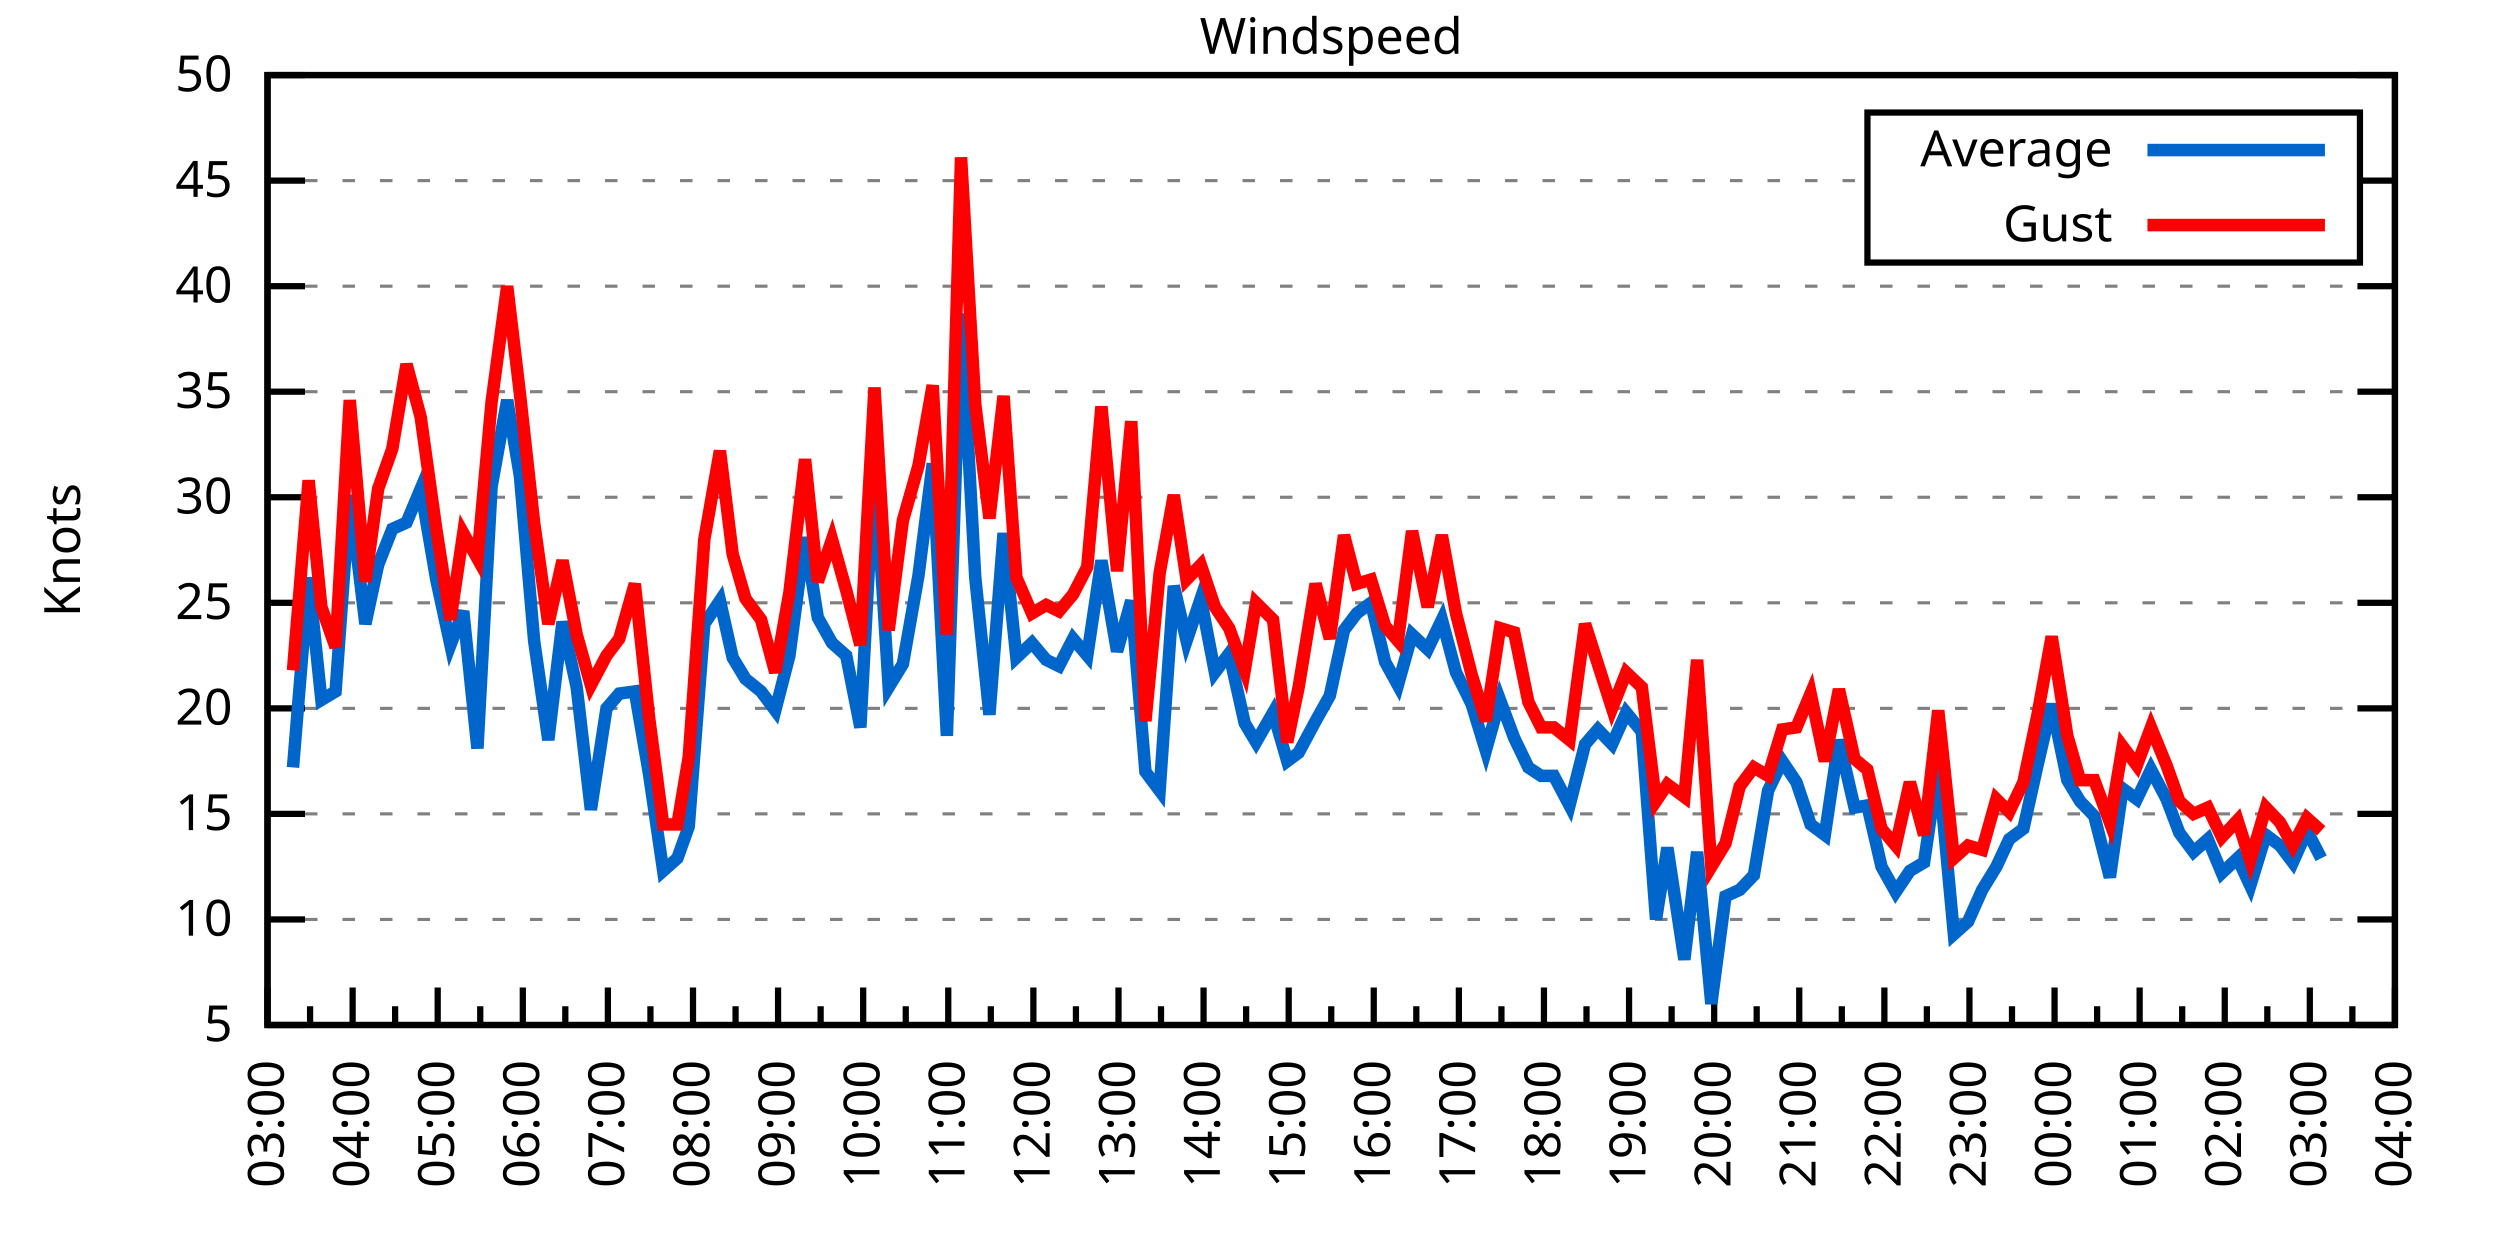
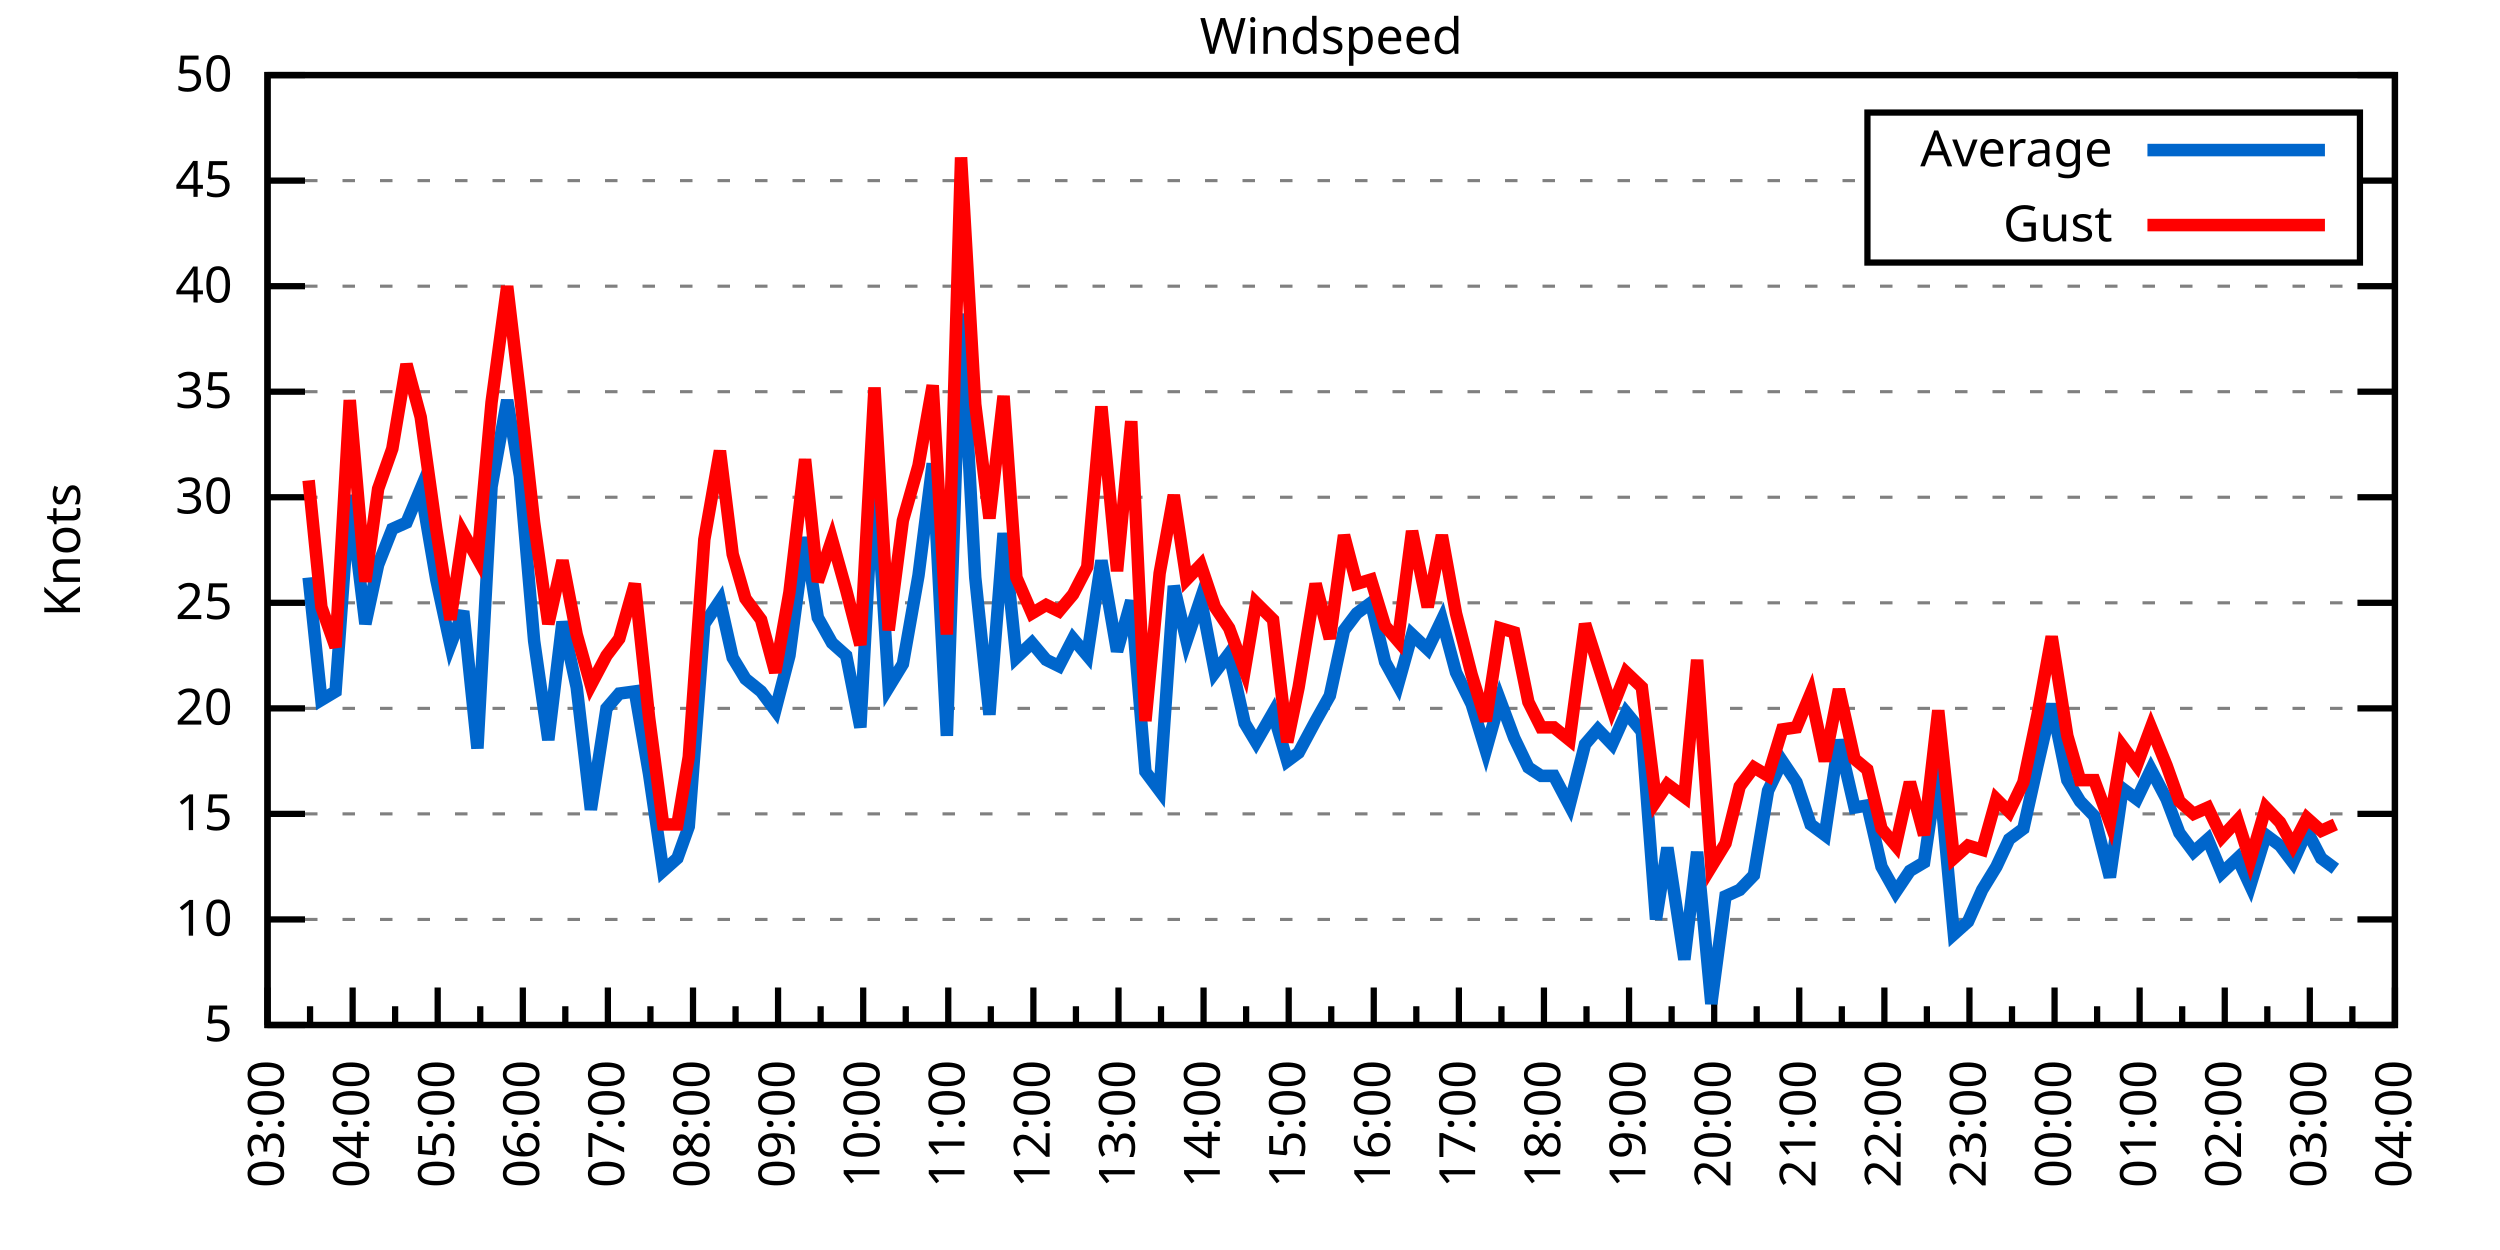
<svg xmlns="http://www.w3.org/2000/svg" xmlns:xlink="http://www.w3.org/1999/xlink" width="400" height="200" viewBox="0 0 400 200">
  <g id="gnuplot_canvas">
    <rect x="0" y="0" width="400" height="200" fill="none" />
    <defs>
      <circle id="gpDot" r="0.5" stroke-width="0.5" stroke="currentColor" />
      <path id="gpPt0" stroke-width="0.333" stroke="currentColor" d="M-1,0 h2 M0,-1 v2" />
      <path id="gpPt1" stroke-width="0.333" stroke="currentColor" d="M-1,-1 L1,1 M1,-1 L-1,1" />
      <path id="gpPt2" stroke-width="0.333" stroke="currentColor" d="M-1,0 L1,0 M0,-1 L0,1 M-1,-1 L1,1 M-1,1 L1,-1" />
      <rect id="gpPt3" stroke-width="0.333" stroke="currentColor" x="-1" y="-1" width="2" height="2" />
      <rect id="gpPt4" stroke-width="0.333" stroke="currentColor" fill="currentColor" x="-1" y="-1" width="2" height="2" />
      <circle id="gpPt5" stroke-width="0.333" stroke="currentColor" cx="0" cy="0" r="1" />
      <use xlink:href="#gpPt5" id="gpPt6" fill="currentColor" stroke="none" />
      <path id="gpPt7" stroke-width="0.333" stroke="currentColor" d="M0,-1.33 L-1.33,0.67 L1.33,0.67 z" />
      <use xlink:href="#gpPt7" id="gpPt8" fill="currentColor" stroke="none" />
      <use xlink:href="#gpPt7" id="gpPt9" stroke="currentColor" transform="rotate(180)" />
      <use xlink:href="#gpPt9" id="gpPt10" fill="currentColor" stroke="none" />
      <use xlink:href="#gpPt3" id="gpPt11" stroke="currentColor" transform="rotate(45)" />
      <use xlink:href="#gpPt11" id="gpPt12" fill="currentColor" stroke="none" />
      <path id="gpPt13" stroke-width="0.333" stroke="currentColor" d="M0,1.330 L1.265,0.411 L0.782,-1.067 L-0.782,-1.076 L-1.265,0.411 z" />
      <use xlink:href="#gpPt13" id="gpPt14" fill="currentColor" stroke="none" />
      <filter id="textbox" filterUnits="objectBoundingBox" x="0" y="0" height="1" width="1">
        <feFlood flood-color="white" flood-opacity="1" result="bgnd" />
        <feComposite in="SourceGraphic" in2="bgnd" operator="atop" />
      </filter>
      <filter id="greybox" filterUnits="objectBoundingBox" x="0" y="0" height="1" width="1">
        <feFlood flood-color="lightgrey" flood-opacity="1" result="grey" />
        <feComposite in="SourceGraphic" in2="grey" operator="atop" />
      </filter>
    </defs>
    <g fill="none" color="white" stroke="currentColor" stroke-width="1.00" stroke-linecap="butt" stroke-linejoin="miter">
</g>
    <g fill="none" color="black" stroke="currentColor" stroke-width="1.00" stroke-linecap="butt" stroke-linejoin="miter">
      <g stroke="none" shape-rendering="crispEdges">
        <polygon fill="rgb(255, 255, 255)" points="42.80,164.00 383.18,164.00 383.18,12.02 42.80,12.02 " />
      </g>
    </g>
    <g fill="none" color="black" stroke="currentColor" stroke-width="1.00" stroke-linecap="butt" stroke-linejoin="miter">
</g>
    <g fill="none" color="black" stroke="black" stroke-width="0.50" stroke-linecap="butt" stroke-linejoin="miter">
</g>
    <g fill="none" color="gray" stroke="currentColor" stroke-width="0.50" stroke-linecap="butt" stroke-linejoin="miter">
      <path stroke="gray" stroke-dasharray="2,4" class="gridline" d="M42.80,164.00 L383.19,164.00  " />
    </g>
    <g fill="none" color="gray" stroke="gray" stroke-width="1.00" stroke-linecap="butt" stroke-linejoin="miter">
</g>
    <g fill="none" color="black" stroke="currentColor" stroke-width="1.00" stroke-linecap="butt" stroke-linejoin="miter">
      <path stroke="black" d="M42.80,164.00 L48.80,164.00 M383.19,164.00 L377.19,164.00  " />
      <g transform="translate(37.20,166.60)" stroke="none" fill="black" font-family="Sans" font-size="8.00" text-anchor="end">
        <text>
          <tspan font-family="Sans"> 5</tspan>
        </text>
      </g>
    </g>
    <g fill="none" color="black" stroke="currentColor" stroke-width="1.00" stroke-linecap="butt" stroke-linejoin="miter">
</g>
    <g fill="none" color="black" stroke="black" stroke-width="0.50" stroke-linecap="butt" stroke-linejoin="miter">
</g>
    <g fill="none" color="gray" stroke="currentColor" stroke-width="0.50" stroke-linecap="butt" stroke-linejoin="miter">
      <path stroke="gray" stroke-dasharray="2,4" class="gridline" d="M42.80,147.11 L383.19,147.11  " />
    </g>
    <g fill="none" color="gray" stroke="gray" stroke-width="1.00" stroke-linecap="butt" stroke-linejoin="miter">
</g>
    <g fill="none" color="black" stroke="currentColor" stroke-width="1.00" stroke-linecap="butt" stroke-linejoin="miter">
      <path stroke="black" d="M42.80,147.11 L48.80,147.11 M383.19,147.11 L377.19,147.11  " />
      <g transform="translate(37.20,149.71)" stroke="none" fill="black" font-family="Sans" font-size="8.00" text-anchor="end">
        <text>
          <tspan font-family="Sans"> 10</tspan>
        </text>
      </g>
    </g>
    <g fill="none" color="black" stroke="currentColor" stroke-width="1.00" stroke-linecap="butt" stroke-linejoin="miter">
</g>
    <g fill="none" color="black" stroke="black" stroke-width="0.50" stroke-linecap="butt" stroke-linejoin="miter">
</g>
    <g fill="none" color="gray" stroke="currentColor" stroke-width="0.50" stroke-linecap="butt" stroke-linejoin="miter">
      <path stroke="gray" stroke-dasharray="2,4" class="gridline" d="M42.80,130.22 L383.19,130.22  " />
    </g>
    <g fill="none" color="gray" stroke="gray" stroke-width="1.00" stroke-linecap="butt" stroke-linejoin="miter">
</g>
    <g fill="none" color="black" stroke="currentColor" stroke-width="1.00" stroke-linecap="butt" stroke-linejoin="miter">
      <path stroke="black" d="M42.80,130.22 L48.80,130.22 M383.19,130.22 L377.19,130.22  " />
      <g transform="translate(37.20,132.82)" stroke="none" fill="black" font-family="Sans" font-size="8.00" text-anchor="end">
        <text>
          <tspan font-family="Sans"> 15</tspan>
        </text>
      </g>
    </g>
    <g fill="none" color="black" stroke="currentColor" stroke-width="1.00" stroke-linecap="butt" stroke-linejoin="miter">
</g>
    <g fill="none" color="black" stroke="black" stroke-width="0.50" stroke-linecap="butt" stroke-linejoin="miter">
</g>
    <g fill="none" color="gray" stroke="currentColor" stroke-width="0.50" stroke-linecap="butt" stroke-linejoin="miter">
      <path stroke="gray" stroke-dasharray="2,4" class="gridline" d="M42.80,113.34 L383.19,113.34  " />
    </g>
    <g fill="none" color="gray" stroke="gray" stroke-width="1.00" stroke-linecap="butt" stroke-linejoin="miter">
</g>
    <g fill="none" color="black" stroke="currentColor" stroke-width="1.00" stroke-linecap="butt" stroke-linejoin="miter">
      <path stroke="black" d="M42.80,113.34 L48.80,113.34 M383.19,113.34 L377.19,113.34  " />
      <g transform="translate(37.20,115.94)" stroke="none" fill="black" font-family="Sans" font-size="8.00" text-anchor="end">
        <text>
          <tspan font-family="Sans"> 20</tspan>
        </text>
      </g>
    </g>
    <g fill="none" color="black" stroke="currentColor" stroke-width="1.00" stroke-linecap="butt" stroke-linejoin="miter">
</g>
    <g fill="none" color="black" stroke="black" stroke-width="0.50" stroke-linecap="butt" stroke-linejoin="miter">
</g>
    <g fill="none" color="gray" stroke="currentColor" stroke-width="0.50" stroke-linecap="butt" stroke-linejoin="miter">
      <path stroke="gray" stroke-dasharray="2,4" class="gridline" d="M42.80,96.45 L383.19,96.45  " />
    </g>
    <g fill="none" color="gray" stroke="gray" stroke-width="1.00" stroke-linecap="butt" stroke-linejoin="miter">
</g>
    <g fill="none" color="black" stroke="currentColor" stroke-width="1.00" stroke-linecap="butt" stroke-linejoin="miter">
      <path stroke="black" d="M42.80,96.45 L48.80,96.45 M383.19,96.45 L377.19,96.45  " />
      <g transform="translate(37.20,99.05)" stroke="none" fill="black" font-family="Sans" font-size="8.00" text-anchor="end">
        <text>
          <tspan font-family="Sans"> 25</tspan>
        </text>
      </g>
    </g>
    <g fill="none" color="black" stroke="currentColor" stroke-width="1.00" stroke-linecap="butt" stroke-linejoin="miter">
</g>
    <g fill="none" color="black" stroke="black" stroke-width="0.50" stroke-linecap="butt" stroke-linejoin="miter">
</g>
    <g fill="none" color="gray" stroke="currentColor" stroke-width="0.50" stroke-linecap="butt" stroke-linejoin="miter">
      <path stroke="gray" stroke-dasharray="2,4" class="gridline" d="M42.80,79.56 L383.19,79.56  " />
    </g>
    <g fill="none" color="gray" stroke="gray" stroke-width="1.00" stroke-linecap="butt" stroke-linejoin="miter">
</g>
    <g fill="none" color="black" stroke="currentColor" stroke-width="1.00" stroke-linecap="butt" stroke-linejoin="miter">
      <path stroke="black" d="M42.80,79.56 L48.80,79.56 M383.19,79.56 L377.19,79.56  " />
      <g transform="translate(37.20,82.16)" stroke="none" fill="black" font-family="Sans" font-size="8.00" text-anchor="end">
        <text>
          <tspan font-family="Sans"> 30</tspan>
        </text>
      </g>
    </g>
    <g fill="none" color="black" stroke="currentColor" stroke-width="1.00" stroke-linecap="butt" stroke-linejoin="miter">
</g>
    <g fill="none" color="black" stroke="black" stroke-width="0.50" stroke-linecap="butt" stroke-linejoin="miter">
</g>
    <g fill="none" color="gray" stroke="currentColor" stroke-width="0.50" stroke-linecap="butt" stroke-linejoin="miter">
      <path stroke="gray" stroke-dasharray="2,4" class="gridline" d="M42.80,62.67 L383.19,62.67  " />
    </g>
    <g fill="none" color="gray" stroke="gray" stroke-width="1.00" stroke-linecap="butt" stroke-linejoin="miter">
</g>
    <g fill="none" color="black" stroke="currentColor" stroke-width="1.00" stroke-linecap="butt" stroke-linejoin="miter">
      <path stroke="black" d="M42.80,62.67 L48.80,62.67 M383.19,62.67 L377.19,62.67  " />
      <g transform="translate(37.20,65.27)" stroke="none" fill="black" font-family="Sans" font-size="8.00" text-anchor="end">
        <text>
          <tspan font-family="Sans"> 35</tspan>
        </text>
      </g>
    </g>
    <g fill="none" color="black" stroke="currentColor" stroke-width="1.00" stroke-linecap="butt" stroke-linejoin="miter">
</g>
    <g fill="none" color="black" stroke="black" stroke-width="0.50" stroke-linecap="butt" stroke-linejoin="miter">
</g>
    <g fill="none" color="gray" stroke="currentColor" stroke-width="0.50" stroke-linecap="butt" stroke-linejoin="miter">
      <path stroke="gray" stroke-dasharray="2,4" class="gridline" d="M42.80,45.79 L383.19,45.79  " />
    </g>
    <g fill="none" color="gray" stroke="gray" stroke-width="1.00" stroke-linecap="butt" stroke-linejoin="miter">
</g>
    <g fill="none" color="black" stroke="currentColor" stroke-width="1.00" stroke-linecap="butt" stroke-linejoin="miter">
      <path stroke="black" d="M42.80,45.79 L48.80,45.79 M383.19,45.79 L377.19,45.79  " />
      <g transform="translate(37.20,48.39)" stroke="none" fill="black" font-family="Sans" font-size="8.00" text-anchor="end">
        <text>
          <tspan font-family="Sans"> 40</tspan>
        </text>
      </g>
    </g>
    <g fill="none" color="black" stroke="currentColor" stroke-width="1.00" stroke-linecap="butt" stroke-linejoin="miter">
</g>
    <g fill="none" color="black" stroke="black" stroke-width="0.50" stroke-linecap="butt" stroke-linejoin="miter">
</g>
    <g fill="none" color="gray" stroke="currentColor" stroke-width="0.50" stroke-linecap="butt" stroke-linejoin="miter">
      <path stroke="gray" stroke-dasharray="2,4" class="gridline" d="M42.80,28.90 L298.79,28.90 M377.59,28.90 L383.19,28.90  " />
    </g>
    <g fill="none" color="gray" stroke="gray" stroke-width="1.00" stroke-linecap="butt" stroke-linejoin="miter">
</g>
    <g fill="none" color="black" stroke="currentColor" stroke-width="1.00" stroke-linecap="butt" stroke-linejoin="miter">
      <path stroke="black" d="M42.80,28.90 L48.80,28.90 M383.19,28.90 L377.19,28.90  " />
      <g transform="translate(37.20,31.50)" stroke="none" fill="black" font-family="Sans" font-size="8.00" text-anchor="end">
        <text>
          <tspan font-family="Sans"> 45</tspan>
        </text>
      </g>
    </g>
    <g fill="none" color="black" stroke="currentColor" stroke-width="1.00" stroke-linecap="butt" stroke-linejoin="miter">
</g>
    <g fill="none" color="black" stroke="black" stroke-width="0.50" stroke-linecap="butt" stroke-linejoin="miter">
</g>
    <g fill="none" color="gray" stroke="currentColor" stroke-width="0.50" stroke-linecap="butt" stroke-linejoin="miter">
      <path stroke="gray" stroke-dasharray="2,4" class="gridline" d="M42.80,12.01 L383.19,12.01  " />
    </g>
    <g fill="none" color="gray" stroke="gray" stroke-width="1.00" stroke-linecap="butt" stroke-linejoin="miter">
</g>
    <g fill="none" color="black" stroke="currentColor" stroke-width="1.00" stroke-linecap="butt" stroke-linejoin="miter">
      <path stroke="black" d="M42.80,12.01 L48.80,12.01 M383.19,12.01 L377.19,12.01  " />
      <g transform="translate(37.20,14.61)" stroke="none" fill="black" font-family="Sans" font-size="8.00" text-anchor="end">
        <text>
          <tspan font-family="Sans"> 50</tspan>
        </text>
      </g>
    </g>
    <g fill="none" color="black" stroke="currentColor" stroke-width="1.00" stroke-linecap="butt" stroke-linejoin="miter">
      <path stroke="black" d="M42.80,164.00 L42.80,158.00  " />
      <g transform="translate(45.40,169.60) rotate(270)" stroke="none" fill="black" font-family="Sans" font-size="8.00" text-anchor="end">
        <text>
          <tspan font-family="Sans">03:00</tspan>
        </text>
      </g>
    </g>
    <g fill="none" color="black" stroke="currentColor" stroke-width="1.00" stroke-linecap="butt" stroke-linejoin="miter">
      <path stroke="black" d="M49.61,164.00 L49.61,161.00 M56.42,164.00 L56.42,158.00  " />
      <g transform="translate(59.02,169.60) rotate(270)" stroke="none" fill="black" font-family="Sans" font-size="8.00" text-anchor="end">
        <text>
          <tspan font-family="Sans">04:00</tspan>
        </text>
      </g>
    </g>
    <g fill="none" color="black" stroke="currentColor" stroke-width="1.00" stroke-linecap="butt" stroke-linejoin="miter">
      <path stroke="black" d="M63.22,164.00 L63.22,161.00 M70.03,164.00 L70.03,158.00  " />
      <g transform="translate(72.63,169.60) rotate(270)" stroke="none" fill="black" font-family="Sans" font-size="8.00" text-anchor="end">
        <text>
          <tspan font-family="Sans">05:00</tspan>
        </text>
      </g>
    </g>
    <g fill="none" color="black" stroke="currentColor" stroke-width="1.00" stroke-linecap="butt" stroke-linejoin="miter">
      <path stroke="black" d="M76.84,164.00 L76.84,161.00 M83.65,164.00 L83.65,158.00  " />
      <g transform="translate(86.25,169.60) rotate(270)" stroke="none" fill="black" font-family="Sans" font-size="8.00" text-anchor="end">
        <text>
          <tspan font-family="Sans">06:00</tspan>
        </text>
      </g>
    </g>
    <g fill="none" color="black" stroke="currentColor" stroke-width="1.00" stroke-linecap="butt" stroke-linejoin="miter">
      <path stroke="black" d="M90.45,164.00 L90.45,161.00 M97.26,164.00 L97.26,158.00  " />
      <g transform="translate(99.86,169.60) rotate(270)" stroke="none" fill="black" font-family="Sans" font-size="8.00" text-anchor="end">
        <text>
          <tspan font-family="Sans">07:00</tspan>
        </text>
      </g>
    </g>
    <g fill="none" color="black" stroke="currentColor" stroke-width="1.00" stroke-linecap="butt" stroke-linejoin="miter">
      <path stroke="black" d="M104.07,164.00 L104.07,161.00 M110.88,164.00 L110.88,158.00  " />
      <g transform="translate(113.48,169.60) rotate(270)" stroke="none" fill="black" font-family="Sans" font-size="8.00" text-anchor="end">
        <text>
          <tspan font-family="Sans">08:00</tspan>
        </text>
      </g>
    </g>
    <g fill="none" color="black" stroke="currentColor" stroke-width="1.00" stroke-linecap="butt" stroke-linejoin="miter">
      <path stroke="black" d="M117.69,164.00 L117.69,161.00 M124.49,164.00 L124.49,158.00  " />
      <g transform="translate(127.09,169.60) rotate(270)" stroke="none" fill="black" font-family="Sans" font-size="8.00" text-anchor="end">
        <text>
          <tspan font-family="Sans">09:00</tspan>
        </text>
      </g>
    </g>
    <g fill="none" color="black" stroke="currentColor" stroke-width="1.00" stroke-linecap="butt" stroke-linejoin="miter">
      <path stroke="black" d="M131.30,164.00 L131.30,161.00 M138.11,164.00 L138.11,158.00  " />
      <g transform="translate(140.71,169.60) rotate(270)" stroke="none" fill="black" font-family="Sans" font-size="8.00" text-anchor="end">
        <text>
          <tspan font-family="Sans">10:00</tspan>
        </text>
      </g>
    </g>
    <g fill="none" color="black" stroke="currentColor" stroke-width="1.00" stroke-linecap="butt" stroke-linejoin="miter">
      <path stroke="black" d="M144.92,164.00 L144.92,161.00 M151.72,164.00 L151.72,158.00  " />
      <g transform="translate(154.32,169.60) rotate(270)" stroke="none" fill="black" font-family="Sans" font-size="8.00" text-anchor="end">
        <text>
          <tspan font-family="Sans">11:00</tspan>
        </text>
      </g>
    </g>
    <g fill="none" color="black" stroke="currentColor" stroke-width="1.00" stroke-linecap="butt" stroke-linejoin="miter">
      <path stroke="black" d="M158.53,164.00 L158.53,161.00 M165.34,164.00 L165.34,158.00  " />
      <g transform="translate(167.94,169.60) rotate(270)" stroke="none" fill="black" font-family="Sans" font-size="8.00" text-anchor="end">
        <text>
          <tspan font-family="Sans">12:00</tspan>
        </text>
      </g>
    </g>
    <g fill="none" color="black" stroke="currentColor" stroke-width="1.00" stroke-linecap="butt" stroke-linejoin="miter">
      <path stroke="black" d="M172.15,164.00 L172.15,161.00 M178.96,164.00 L178.96,158.00  " />
      <g transform="translate(181.56,169.60) rotate(270)" stroke="none" fill="black" font-family="Sans" font-size="8.00" text-anchor="end">
        <text>
          <tspan font-family="Sans">13:00</tspan>
        </text>
      </g>
    </g>
    <g fill="none" color="black" stroke="currentColor" stroke-width="1.00" stroke-linecap="butt" stroke-linejoin="miter">
      <path stroke="black" d="M185.76,164.00 L185.76,161.00 M192.57,164.00 L192.57,158.00  " />
      <g transform="translate(195.17,169.60) rotate(270)" stroke="none" fill="black" font-family="Sans" font-size="8.00" text-anchor="end">
        <text>
          <tspan font-family="Sans">14:00</tspan>
        </text>
      </g>
    </g>
    <g fill="none" color="black" stroke="currentColor" stroke-width="1.00" stroke-linecap="butt" stroke-linejoin="miter">
      <path stroke="black" d="M199.38,164.00 L199.38,161.00 M206.19,164.00 L206.19,158.00  " />
      <g transform="translate(208.79,169.60) rotate(270)" stroke="none" fill="black" font-family="Sans" font-size="8.00" text-anchor="end">
        <text>
          <tspan font-family="Sans">15:00</tspan>
        </text>
      </g>
    </g>
    <g fill="none" color="black" stroke="currentColor" stroke-width="1.00" stroke-linecap="butt" stroke-linejoin="miter">
      <path stroke="black" d="M213.00,164.00 L213.00,161.00 M219.80,164.00 L219.80,158.00  " />
      <g transform="translate(222.40,169.60) rotate(270)" stroke="none" fill="black" font-family="Sans" font-size="8.00" text-anchor="end">
        <text>
          <tspan font-family="Sans">16:00</tspan>
        </text>
      </g>
    </g>
    <g fill="none" color="black" stroke="currentColor" stroke-width="1.00" stroke-linecap="butt" stroke-linejoin="miter">
      <path stroke="black" d="M226.61,164.00 L226.61,161.00 M233.42,164.00 L233.42,158.00  " />
      <g transform="translate(236.02,169.60) rotate(270)" stroke="none" fill="black" font-family="Sans" font-size="8.00" text-anchor="end">
        <text>
          <tspan font-family="Sans">17:00</tspan>
        </text>
      </g>
    </g>
    <g fill="none" color="black" stroke="currentColor" stroke-width="1.00" stroke-linecap="butt" stroke-linejoin="miter">
      <path stroke="black" d="M240.23,164.00 L240.23,161.00 M247.03,164.00 L247.03,158.00  " />
      <g transform="translate(249.63,169.60) rotate(270)" stroke="none" fill="black" font-family="Sans" font-size="8.00" text-anchor="end">
        <text>
          <tspan font-family="Sans">18:00</tspan>
        </text>
      </g>
    </g>
    <g fill="none" color="black" stroke="currentColor" stroke-width="1.00" stroke-linecap="butt" stroke-linejoin="miter">
      <path stroke="black" d="M253.84,164.00 L253.84,161.00 M260.65,164.00 L260.65,158.00  " />
      <g transform="translate(263.25,169.60) rotate(270)" stroke="none" fill="black" font-family="Sans" font-size="8.00" text-anchor="end">
        <text>
          <tspan font-family="Sans">19:00</tspan>
        </text>
      </g>
    </g>
    <g fill="none" color="black" stroke="currentColor" stroke-width="1.00" stroke-linecap="butt" stroke-linejoin="miter">
      <path stroke="black" d="M267.46,164.00 L267.46,161.00 M274.27,164.00 L274.27,158.00  " />
      <g transform="translate(276.87,169.60) rotate(270)" stroke="none" fill="black" font-family="Sans" font-size="8.00" text-anchor="end">
        <text>
          <tspan font-family="Sans">20:00</tspan>
        </text>
      </g>
    </g>
    <g fill="none" color="black" stroke="currentColor" stroke-width="1.00" stroke-linecap="butt" stroke-linejoin="miter">
      <path stroke="black" d="M281.07,164.00 L281.07,161.00 M287.88,164.00 L287.88,158.00  " />
      <g transform="translate(290.48,169.60) rotate(270)" stroke="none" fill="black" font-family="Sans" font-size="8.00" text-anchor="end">
        <text>
          <tspan font-family="Sans">21:00</tspan>
        </text>
      </g>
    </g>
    <g fill="none" color="black" stroke="currentColor" stroke-width="1.00" stroke-linecap="butt" stroke-linejoin="miter">
      <path stroke="black" d="M294.69,164.00 L294.69,161.00 M301.50,164.00 L301.50,158.00  " />
      <g transform="translate(304.10,169.60) rotate(270)" stroke="none" fill="black" font-family="Sans" font-size="8.00" text-anchor="end">
        <text>
          <tspan font-family="Sans">22:00</tspan>
        </text>
      </g>
    </g>
    <g fill="none" color="black" stroke="currentColor" stroke-width="1.00" stroke-linecap="butt" stroke-linejoin="miter">
      <path stroke="black" d="M308.30,164.00 L308.30,161.00 M315.11,164.00 L315.11,158.00  " />
      <g transform="translate(317.71,169.60) rotate(270)" stroke="none" fill="black" font-family="Sans" font-size="8.00" text-anchor="end">
        <text>
          <tspan font-family="Sans">23:00</tspan>
        </text>
      </g>
    </g>
    <g fill="none" color="black" stroke="currentColor" stroke-width="1.00" stroke-linecap="butt" stroke-linejoin="miter">
      <path stroke="black" d="M321.92,164.00 L321.92,161.00 M328.73,164.00 L328.73,158.00  " />
      <g transform="translate(331.33,169.60) rotate(270)" stroke="none" fill="black" font-family="Sans" font-size="8.00" text-anchor="end">
        <text>
          <tspan font-family="Sans">00:00</tspan>
        </text>
      </g>
    </g>
    <g fill="none" color="black" stroke="currentColor" stroke-width="1.00" stroke-linecap="butt" stroke-linejoin="miter">
      <path stroke="black" d="M335.54,164.00 L335.54,161.00 M342.34,164.00 L342.34,158.00  " />
      <g transform="translate(344.94,169.60) rotate(270)" stroke="none" fill="black" font-family="Sans" font-size="8.00" text-anchor="end">
        <text>
          <tspan font-family="Sans">01:00</tspan>
        </text>
      </g>
    </g>
    <g fill="none" color="black" stroke="currentColor" stroke-width="1.00" stroke-linecap="butt" stroke-linejoin="miter">
      <path stroke="black" d="M349.15,164.00 L349.15,161.00 M355.96,164.00 L355.96,158.00  " />
      <g transform="translate(358.56,169.60) rotate(270)" stroke="none" fill="black" font-family="Sans" font-size="8.00" text-anchor="end">
        <text>
          <tspan font-family="Sans">02:00</tspan>
        </text>
      </g>
    </g>
    <g fill="none" color="black" stroke="currentColor" stroke-width="1.00" stroke-linecap="butt" stroke-linejoin="miter">
      <path stroke="black" d="M362.77,164.00 L362.77,161.00 M369.57,164.00 L369.57,158.00  " />
      <g transform="translate(372.17,169.60) rotate(270)" stroke="none" fill="black" font-family="Sans" font-size="8.00" text-anchor="end">
        <text>
          <tspan font-family="Sans">03:00</tspan>
        </text>
      </g>
    </g>
    <g fill="none" color="black" stroke="currentColor" stroke-width="1.00" stroke-linecap="butt" stroke-linejoin="miter">
      <path stroke="black" d="M376.38,164.00 L376.38,161.00 M383.19,164.00 L383.19,158.00  " />
      <g transform="translate(385.79,169.60) rotate(270)" stroke="none" fill="black" font-family="Sans" font-size="8.00" text-anchor="end">
        <text>
          <tspan font-family="Sans">04:00</tspan>
        </text>
      </g>
    </g>
    <g fill="none" color="black" stroke="currentColor" stroke-width="1.00" stroke-linecap="butt" stroke-linejoin="miter">
</g>
    <g fill="none" color="black" stroke="currentColor" stroke-width="1.00" stroke-linecap="butt" stroke-linejoin="miter">
      <path stroke="black" d="M42.80,12.01 L42.80,164.00 L383.19,164.00 L383.19,12.01 L42.80,12.01 Z  " />
    </g>
    <g fill="none" color="black" stroke="currentColor" stroke-width="1.00" stroke-linecap="butt" stroke-linejoin="miter">
      <g transform="translate(12.80,88.01) rotate(270)" stroke="none" fill="black" font-family="Sans" font-size="8.00" text-anchor="middle">
        <text>
          <tspan font-family="Sans">Knots</tspan>
        </text>
      </g>
    </g>
    <g fill="none" color="black" stroke="currentColor" stroke-width="1.00" stroke-linecap="butt" stroke-linejoin="miter">
</g>
    <g fill="none" color="black" stroke="currentColor" stroke-width="1.00" stroke-linecap="butt" stroke-linejoin="miter">
      <path stroke="black" d="M298.79,42.01 L298.79,18.01 L377.59,18.01 L377.59,42.01 L298.79,42.01 Z  " />
    </g>
    <g id="Windspeed_plot_1">
      <g fill="none" color="white" stroke="black" stroke-width="2.00" stroke-linecap="butt" stroke-linejoin="miter">
</g>
      <g fill="none" color="black" stroke="currentColor" stroke-width="2.00" stroke-linecap="butt" stroke-linejoin="miter">
        <g transform="translate(337.99,26.61)" stroke="none" fill="black" font-family="Sans" font-size="8.00" text-anchor="end">
          <text>
            <tspan font-family="Sans">Average</tspan>
          </text>
        </g>
      </g>
      <g fill="none" color="black" stroke="currentColor" stroke-width="2.00" stroke-linecap="butt" stroke-linejoin="miter">
-         <path stroke="rgb(  0, 102, 204)" d="M343.59,24.01 L371.99,24.01 M46.88,122.79 L49.38,92.40 L51.42,111.99 L53.69,110.63 L55.96,79.22 L58.46,99.83   L60.50,90.37 L62.77,84.63 L65.04,83.61 L67.31,78.21 L69.80,92.73 L72.07,103.20 L74.12,97.80 L76.39,119.75   L78.65,77.87 L81.15,64.02 L83.19,76.18 L85.46,102.53 L87.73,118.40 L90.00,99.49 L92.27,109.96 L94.54,129.55   L97.04,113.34 L99.08,110.97 L101.57,110.63 L103.84,123.81 L106.11,139.34 L108.38,137.32 L110.20,132.25 L112.69,99.83   L115.19,96.11 L117.23,105.23 L119.27,108.61 L121.77,110.63 L124.04,113.67 L126.31,104.89 L128.81,85.98 L130.85,98.81   L133.12,102.87 L135.39,104.89 L137.66,116.38 L139.92,73.82 L142.19,109.96 L144.46,106.24 L146.96,92.06 L149.23,74.16   L151.50,117.73 L153.77,50.18 L156.04,92.40 L158.31,114.35 L160.57,85.30 L162.62,105.23 L165.11,102.87 L167.38,105.57   L169.43,106.58 L171.69,102.19 L173.96,104.89 L176.23,89.69 L178.73,104.22 L181.00,96.11 L183.27,123.47 L185.54,126.51   L187.81,93.75 L189.85,102.53 L192.12,95.77 L194.39,107.59 L196.66,104.56 L199.15,115.70 L200.97,118.74 L203.69,114.01   L205.96,121.78 L207.78,120.43 L210.50,115.36 L212.77,111.31 L215.04,100.84 L217.08,98.14 L219.35,96.45 L221.62,105.91   L223.66,109.62 L225.93,101.52 L228.43,103.88 L230.70,99.15 L232.96,107.59 L235.46,112.66 L237.73,120.09 L240.00,111.99   L242.27,118.07 L244.54,122.79 L246.58,124.14 L248.62,124.14 L251.12,128.87 L253.61,119.08 L255.66,116.71 L257.93,119.08   L260.20,114.01 L262.69,117.05 L264.96,147.11 L266.78,135.63 L269.50,153.53 L271.54,136.30 L273.81,160.62 L276.08,143.40   L278.35,142.38 L280.62,140.02 L282.89,126.51 L285.16,121.78 L287.43,125.16 L289.70,131.91 L291.97,133.60 L294.23,118.40   L296.73,129.21 L298.77,128.87 L301.04,138.67 L303.31,142.72 L305.58,139.34 L307.85,137.99 L310.12,122.46 L312.62,149.48   L314.89,147.45 L317.15,142.38 L319.42,138.67 L321.47,134.28 L323.74,132.59 L326.00,122.46 L328.27,112.66 L330.77,124.82   L332.81,128.20 L335.08,130.56 L337.58,140.36 L339.62,126.17 L341.89,127.86 L344.16,123.13 L346.65,127.86 L348.70,133.26   L350.97,136.30 L353.24,134.28 L355.50,139.68 L358.00,137.32 L360.04,141.71 L362.54,133.60 L364.81,135.29 L366.85,137.99   L369.12,132.93 L371.39,137.32  " />
+         <path stroke="rgb(  0, 102, 204)" d="M343.59,24.01 L371.99,24.01 M49.38,92.40 L51.42,111.99 L53.69,110.63 L55.96,79.22 L58.46,99.83 L60.50,90.37   L62.77,84.63 L65.04,83.61 L67.31,78.21 L69.80,92.73 L72.07,103.20 L74.12,97.80 L76.39,119.75 L78.65,77.87   L81.15,64.02 L83.19,76.18 L85.46,102.53 L87.73,118.40 L90.00,99.49 L92.27,109.96 L94.54,129.55 L97.04,113.34   L99.08,110.97 L101.57,110.63 L103.84,123.81 L106.11,139.34 L108.38,137.32 L110.20,132.25 L112.69,99.83 L115.19,96.11   L117.23,105.23 L119.27,108.61 L121.77,110.63 L124.04,113.67 L126.31,104.89 L128.81,85.98 L130.85,98.81 L133.12,102.87   L135.39,104.89 L137.66,116.38 L139.92,73.82 L142.19,109.96 L144.46,106.24 L146.96,92.06 L149.23,74.16 L151.50,117.73   L153.77,50.18 L156.04,92.40 L158.31,114.35 L160.57,85.30 L162.62,105.23 L165.11,102.87 L167.38,105.57 L169.43,106.58   L171.69,102.19 L173.96,104.89 L176.23,89.69 L178.73,104.22 L181.00,96.11 L183.27,123.47 L185.54,126.51 L187.81,93.75   L189.85,102.53 L192.12,95.77 L194.39,107.59 L196.66,104.56 L199.15,115.70 L200.97,118.74 L203.69,114.01 L205.96,121.78   L207.78,120.43 L210.50,115.36 L212.77,111.31 L215.04,100.84 L217.08,98.14 L219.35,96.45 L221.62,105.91 L223.66,109.62   L225.93,101.52 L228.43,103.88 L230.70,99.15 L232.96,107.59 L235.46,112.66 L237.73,120.09 L240.00,111.99 L242.27,118.07   L244.54,122.79 L246.58,124.14 L248.62,124.14 L251.12,128.87 L253.61,119.08 L255.66,116.71 L257.93,119.08 L260.20,114.01   L262.69,117.05 L264.96,147.11 L266.78,135.63 L269.50,153.53 L271.54,136.30 L273.81,160.62 L276.08,143.40 L278.35,142.38   L280.62,140.02 L282.89,126.51 L285.16,121.78 L287.43,125.16 L289.70,131.91 L291.97,133.60 L294.23,118.40 L296.73,129.21   L298.77,128.87 L301.04,138.67 L303.31,142.72 L305.58,139.34 L307.85,137.99 L310.12,122.46 L312.62,149.48 L314.89,147.45   L317.15,142.38 L319.42,138.67 L321.47,134.28 L323.74,132.59 L326.00,122.46 L328.27,112.66 L330.77,124.82 L332.81,128.20   L335.08,130.56 L337.58,140.36 L339.62,126.17 L341.89,127.86 L344.16,123.13 L346.65,127.86 L348.70,133.26 L350.97,136.30   L353.24,134.28 L355.50,139.68 L358.00,137.32 L360.04,141.71 L362.54,133.60 L364.81,135.29 L366.85,137.99 L369.12,132.93   L371.39,137.32 L373.66,139.01  " />
      </g>
    </g>
    <g id="Windspeed_plot_2">
      <g fill="none" color="black" stroke="currentColor" stroke-width="2.00" stroke-linecap="butt" stroke-linejoin="miter">
        <g transform="translate(337.99,38.61)" stroke="none" fill="black" font-family="Sans" font-size="8.00" text-anchor="end">
          <text>
            <tspan font-family="Sans">Gust</tspan>
          </text>
        </g>
      </g>
      <g fill="none" color="black" stroke="currentColor" stroke-width="2.00" stroke-linecap="butt" stroke-linejoin="miter">
-         <path stroke="rgb(255,   0,   0)" d="M343.59,36.01 L371.99,36.01 M46.88,107.26 L49.38,76.86 L51.42,97.12 L53.69,103.54 L55.96,64.02 L58.46,93.07   L60.50,78.21 L62.77,71.79 L65.04,58.28 L67.31,66.73 L69.80,84.63 L72.07,99.15 L74.12,85.30 L76.39,89.36   L78.65,64.36 L81.15,45.79 L83.19,63.01 L85.46,83.61 L87.73,99.83 L90.00,89.69 L92.27,101.52 L94.54,109.62   L97.04,104.89 L99.08,102.19 L101.57,93.41 L103.84,114.69 L106.11,131.91 L108.38,131.91 L110.20,121.11 L112.69,86.32   L115.19,72.13 L117.23,88.68 L119.27,95.77 L121.77,99.15 L124.04,107.59 L126.31,94.76 L128.81,73.48 L130.85,93.07   L133.12,86.32 L135.39,94.42 L137.66,103.20 L139.92,62.00 L142.19,100.84 L144.46,83.28 L146.96,74.49 L149.23,61.66   L151.50,101.52 L153.77,25.18 L156.04,64.70 L158.31,82.94 L160.57,63.35 L162.62,92.40 L165.11,98.14 L167.38,96.79   L169.43,97.80 L171.69,95.10 L173.96,90.71 L176.23,65.04 L178.73,91.38 L181.00,67.40 L183.27,115.36 L185.54,91.72   L187.81,79.22 L189.85,92.73 L192.12,90.37 L194.39,97.12 L196.66,100.50 L199.15,107.26 L200.97,96.45 L203.69,99.15   L205.96,118.74 L207.78,109.96 L210.50,93.41 L212.77,102.19 L215.04,85.64 L217.08,93.41 L219.35,92.73 L221.62,100.16   L223.66,102.53 L225.93,84.97 L228.43,97.12 L230.70,85.64 L232.96,98.14 L235.46,107.93 L237.73,115.36 L240.00,100.50   L242.27,101.18 L244.54,112.32 L246.58,116.38 L248.62,116.38 L251.12,118.40 L253.61,99.83 L255.66,106.24 L257.93,113.34   L260.20,107.59 L262.69,109.96 L264.96,128.20 L266.78,125.50 L269.50,127.52 L271.54,105.57 L273.81,138.67 L276.08,134.95   L278.35,125.83 L280.62,122.79 L282.89,124.14 L285.16,116.71 L287.43,116.38 L289.70,110.97 L291.97,121.78 L294.23,110.30   L296.73,121.44 L298.77,123.13 L301.04,132.59 L303.31,135.29 L305.58,125.16 L307.85,133.60 L310.12,113.67 L312.62,137.32   L314.89,135.29 L317.15,135.97 L319.42,127.86 L321.47,129.89 L323.74,125.16 L326.00,114.35 L328.27,101.85 L330.77,117.73   L332.81,124.82 L335.08,124.82 L337.58,131.58 L339.62,119.42 L341.89,122.46 L344.16,116.38 L346.65,122.46 L348.70,128.20   L350.97,130.22 L353.24,129.21 L355.50,133.94 L358.00,131.24 L360.04,137.66 L362.54,129.21 L364.81,131.58 L366.85,135.29   L369.12,130.90 L371.39,132.93  " />
+         <path stroke="rgb(255,   0,   0)" d="M343.59,36.01 L371.99,36.01 M49.38,76.86 L51.42,97.12 L53.69,103.54 L55.96,64.02 L58.46,93.07 L60.50,78.21   L62.77,71.79 L65.04,58.28 L67.31,66.73 L69.80,84.63 L72.07,99.15 L74.12,85.30 L76.39,89.36 L78.65,64.36   L81.15,45.79 L83.19,63.01 L85.46,83.61 L87.73,99.83 L90.00,89.69 L92.27,101.52 L94.54,109.62 L97.04,104.89   L99.08,102.19 L101.57,93.41 L103.84,114.69 L106.11,131.91 L108.38,131.91 L110.20,121.11 L112.69,86.32 L115.19,72.13   L117.23,88.68 L119.27,95.77 L121.77,99.15 L124.04,107.59 L126.31,94.76 L128.81,73.48 L130.85,93.07 L133.12,86.32   L135.39,94.42 L137.66,103.20 L139.92,62.00 L142.19,100.84 L144.46,83.28 L146.96,74.49 L149.23,61.66 L151.50,101.52   L153.77,25.18 L156.04,64.70 L158.31,82.94 L160.57,63.35 L162.62,92.40 L165.11,98.14 L167.38,96.79 L169.43,97.80   L171.69,95.10 L173.96,90.71 L176.23,65.04 L178.73,91.38 L181.00,67.40 L183.27,115.36 L185.54,91.72 L187.81,79.22   L189.85,92.73 L192.12,90.37 L194.39,97.12 L196.66,100.50 L199.15,107.26 L200.97,96.45 L203.69,99.15 L205.96,118.74   L207.78,109.96 L210.50,93.41 L212.77,102.19 L215.04,85.64 L217.08,93.41 L219.35,92.73 L221.62,100.16 L223.66,102.53   L225.93,84.97 L228.43,97.12 L230.70,85.64 L232.96,98.14 L235.46,107.93 L237.73,115.36 L240.00,100.50 L242.27,101.18   L244.54,112.32 L246.58,116.38 L248.62,116.38 L251.12,118.40 L253.61,99.83 L255.66,106.24 L257.93,113.34 L260.20,107.59   L262.69,109.96 L264.96,128.20 L266.78,125.50 L269.50,127.52 L271.54,105.57 L273.81,138.67 L276.08,134.95 L278.35,125.83   L280.62,122.79 L282.89,124.14 L285.16,116.71 L287.43,116.38 L289.70,110.97 L291.97,121.78 L294.23,110.30 L296.73,121.44   L298.77,123.13 L301.04,132.59 L303.31,135.29 L305.58,125.16 L307.85,133.60 L310.12,113.67 L312.62,137.32 L314.89,135.29   L317.15,135.97 L319.42,127.86 L321.47,129.89 L323.74,125.16 L326.00,114.35 L328.27,101.85 L330.77,117.73 L332.81,124.82   L335.08,124.82 L337.58,131.58 L339.62,119.42 L341.89,122.46 L344.16,116.38 L346.65,122.46 L348.70,128.20 L350.97,130.22   L353.24,129.21 L355.50,133.94 L358.00,131.24 L360.04,137.66 L362.54,129.21 L364.81,131.58 L366.85,135.29 L369.12,130.90   L371.39,132.93 L373.66,131.91  " />
      </g>
    </g>
    <g fill="none" color="black" stroke="currentColor" stroke-width="2.00" stroke-linecap="butt" stroke-linejoin="miter">
</g>
    <g fill="none" color="black" stroke="black" stroke-width="1.00" stroke-linecap="butt" stroke-linejoin="miter">
</g>
    <g fill="none" color="black" stroke="currentColor" stroke-width="1.00" stroke-linecap="butt" stroke-linejoin="miter">
      <path stroke="black" d="M42.80,12.01 L42.80,164.00 L383.19,164.00 L383.19,12.01 L42.80,12.01 Z  " />
    </g>
    <g fill="none" color="black" stroke="currentColor" stroke-width="1.00" stroke-linecap="butt" stroke-linejoin="miter">
      <g transform="translate(212.99,8.61)" stroke="none" fill="black" font-family="Sans" font-size="8.00" text-anchor="middle">
        <text>
          <tspan font-family="Sans">Windspeed</tspan>
        </text>
      </g>
    </g>
    <g fill="none" color="black" stroke="currentColor" stroke-width="1.00" stroke-linecap="butt" stroke-linejoin="miter">
</g>
  </g>
</svg>
